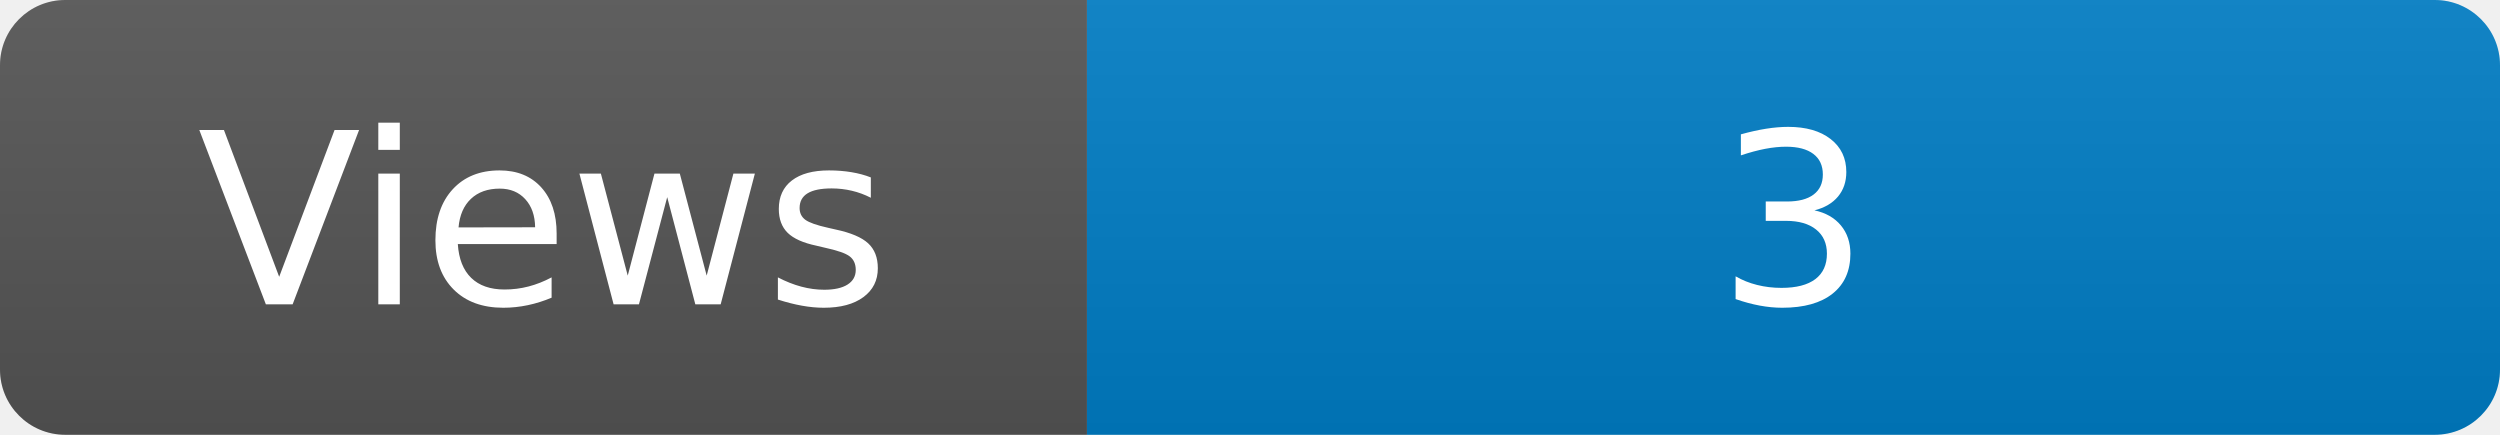
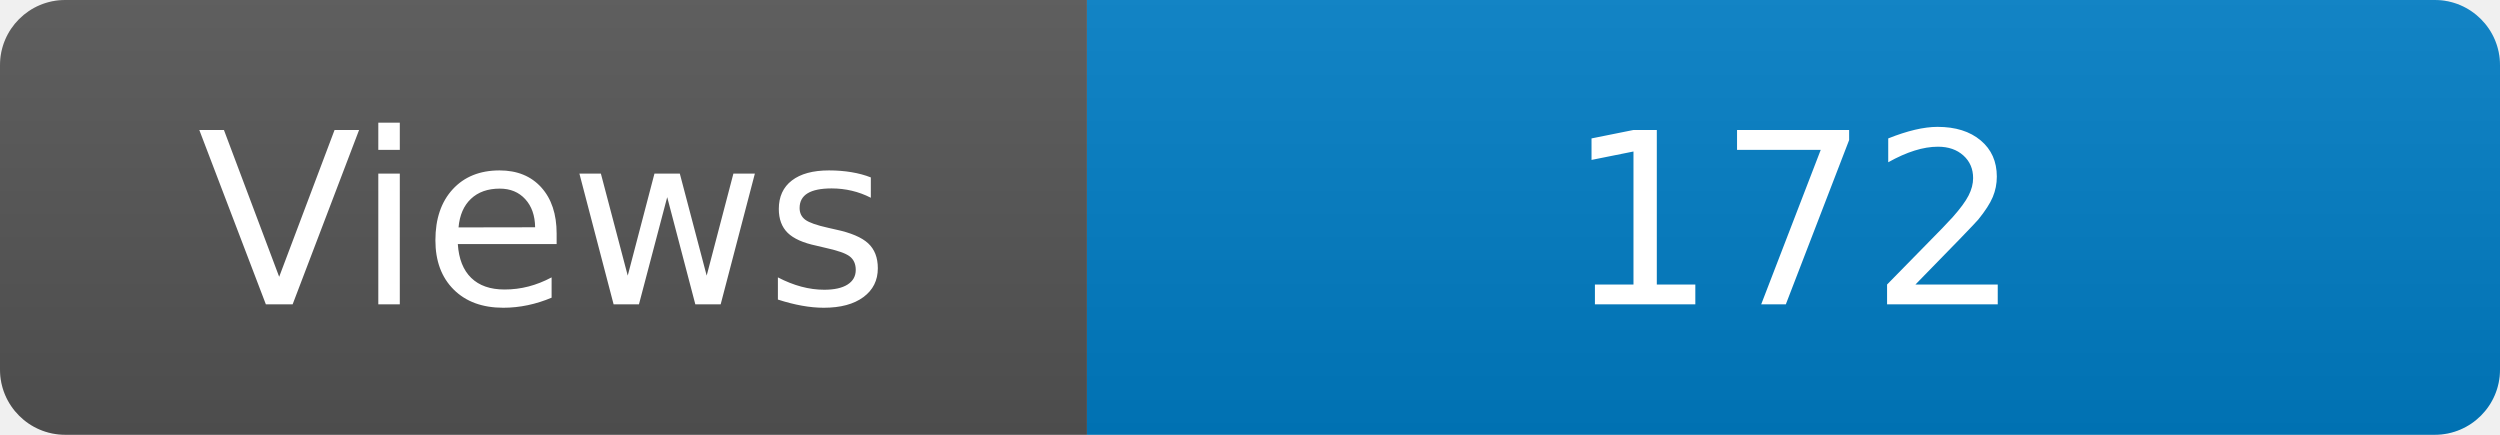
<svg xmlns="http://www.w3.org/2000/svg" width="115" height="20" role="img" aria-label="Maintained?: yes">
  <linearGradient id="s" x2="0" y2="100%">
    <stop offset="0" stop-color="#bbb" stop-opacity=".1" />
    <stop offset="1" stop-opacity=".1" />
  </linearGradient>
  <clipPath id="r">
    <rect width="115" height="20" rx="3" fill="#fff" />
  </clipPath>
  <g clip-path="url(#r)">
    <rect width="50" height="20" fill="#555" />
    <rect x="50" width="160" height="20" fill="#007ec6" />
    <rect width="115" height="20" fill="url(#s)" />
  </g>
  <g fill="#fff" text-anchor="middle" font-family="Verdana,Geneva,DejaVu Sans,sans-serif" font-size="110">
    <text x="250" y="140" transform="scale(.1)" fill="#fff">Views</text>
-     <text x="825" y="140" transform="scale(.1)" fill="#fff">3</text>
+     <text x="825" y="140" transform="scale(.1)" fill="#fff">172</text>
  </g>
</svg>
